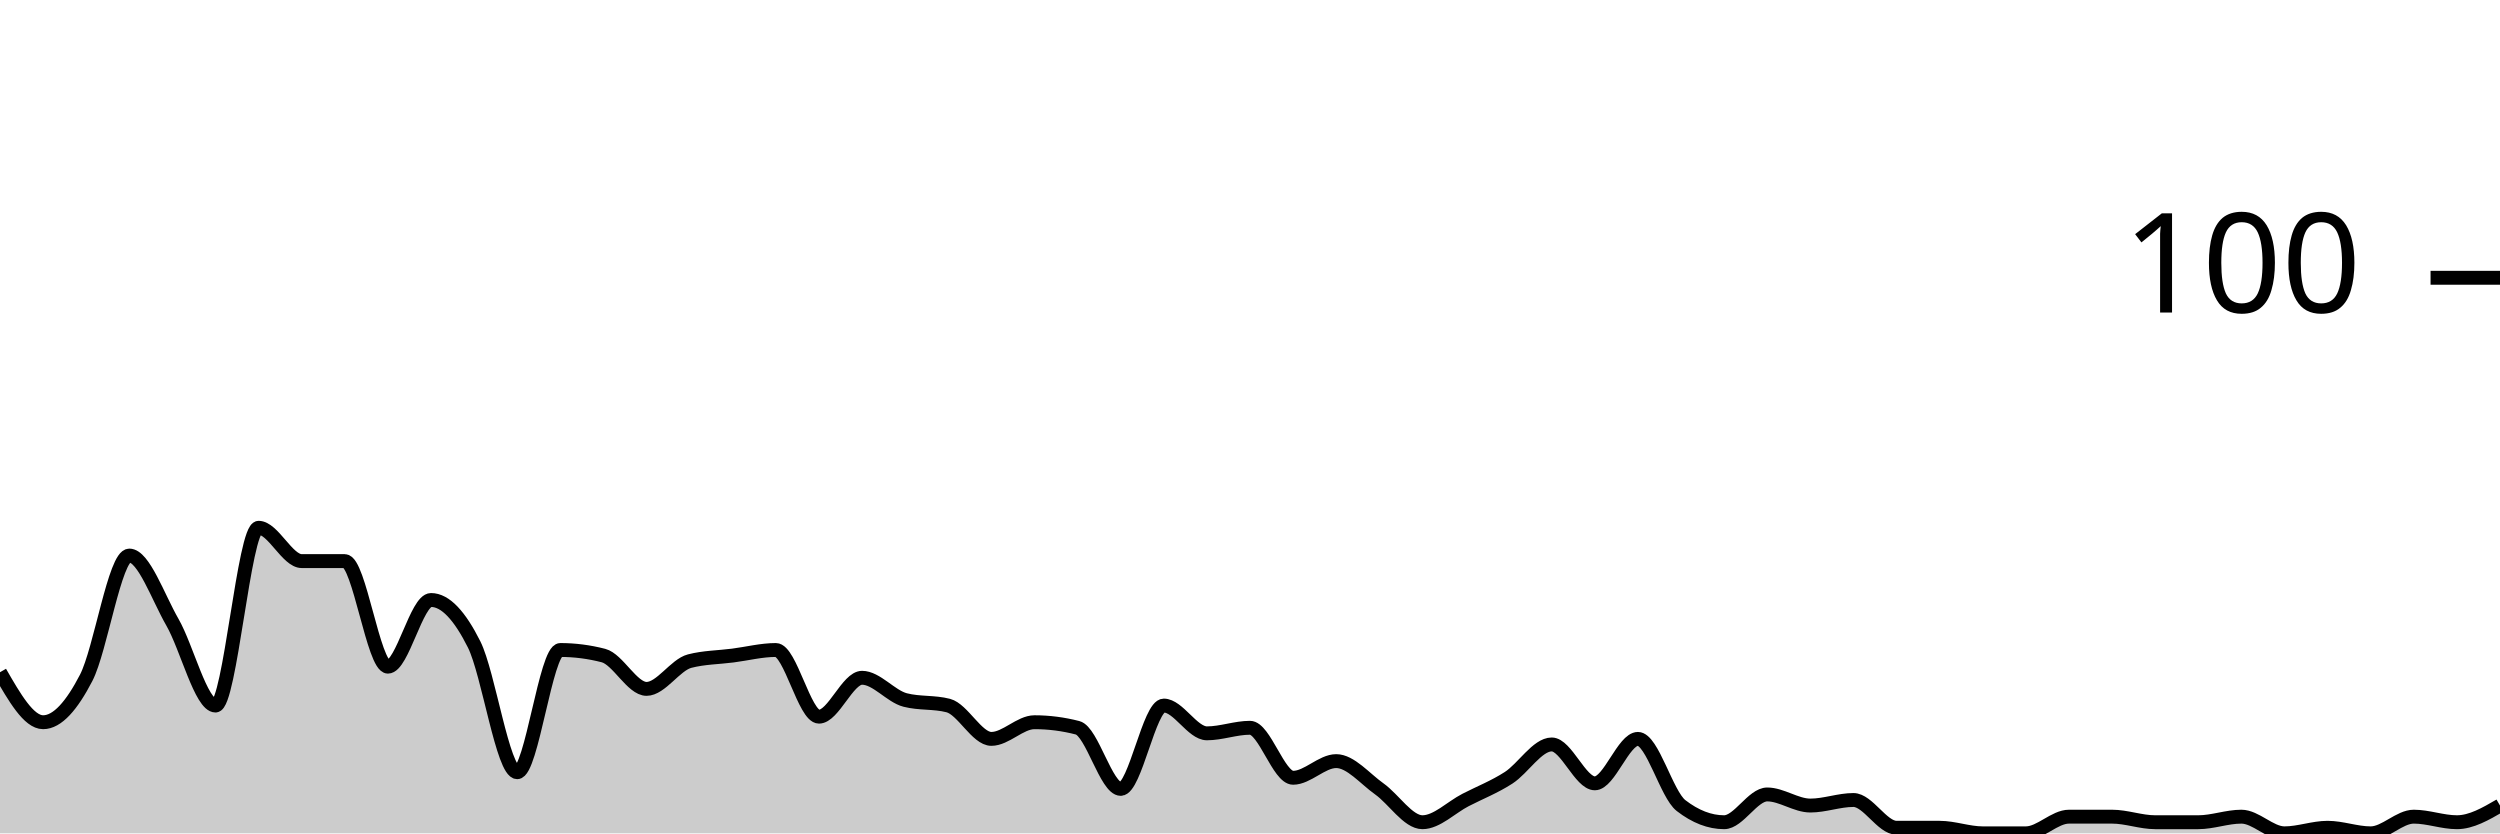
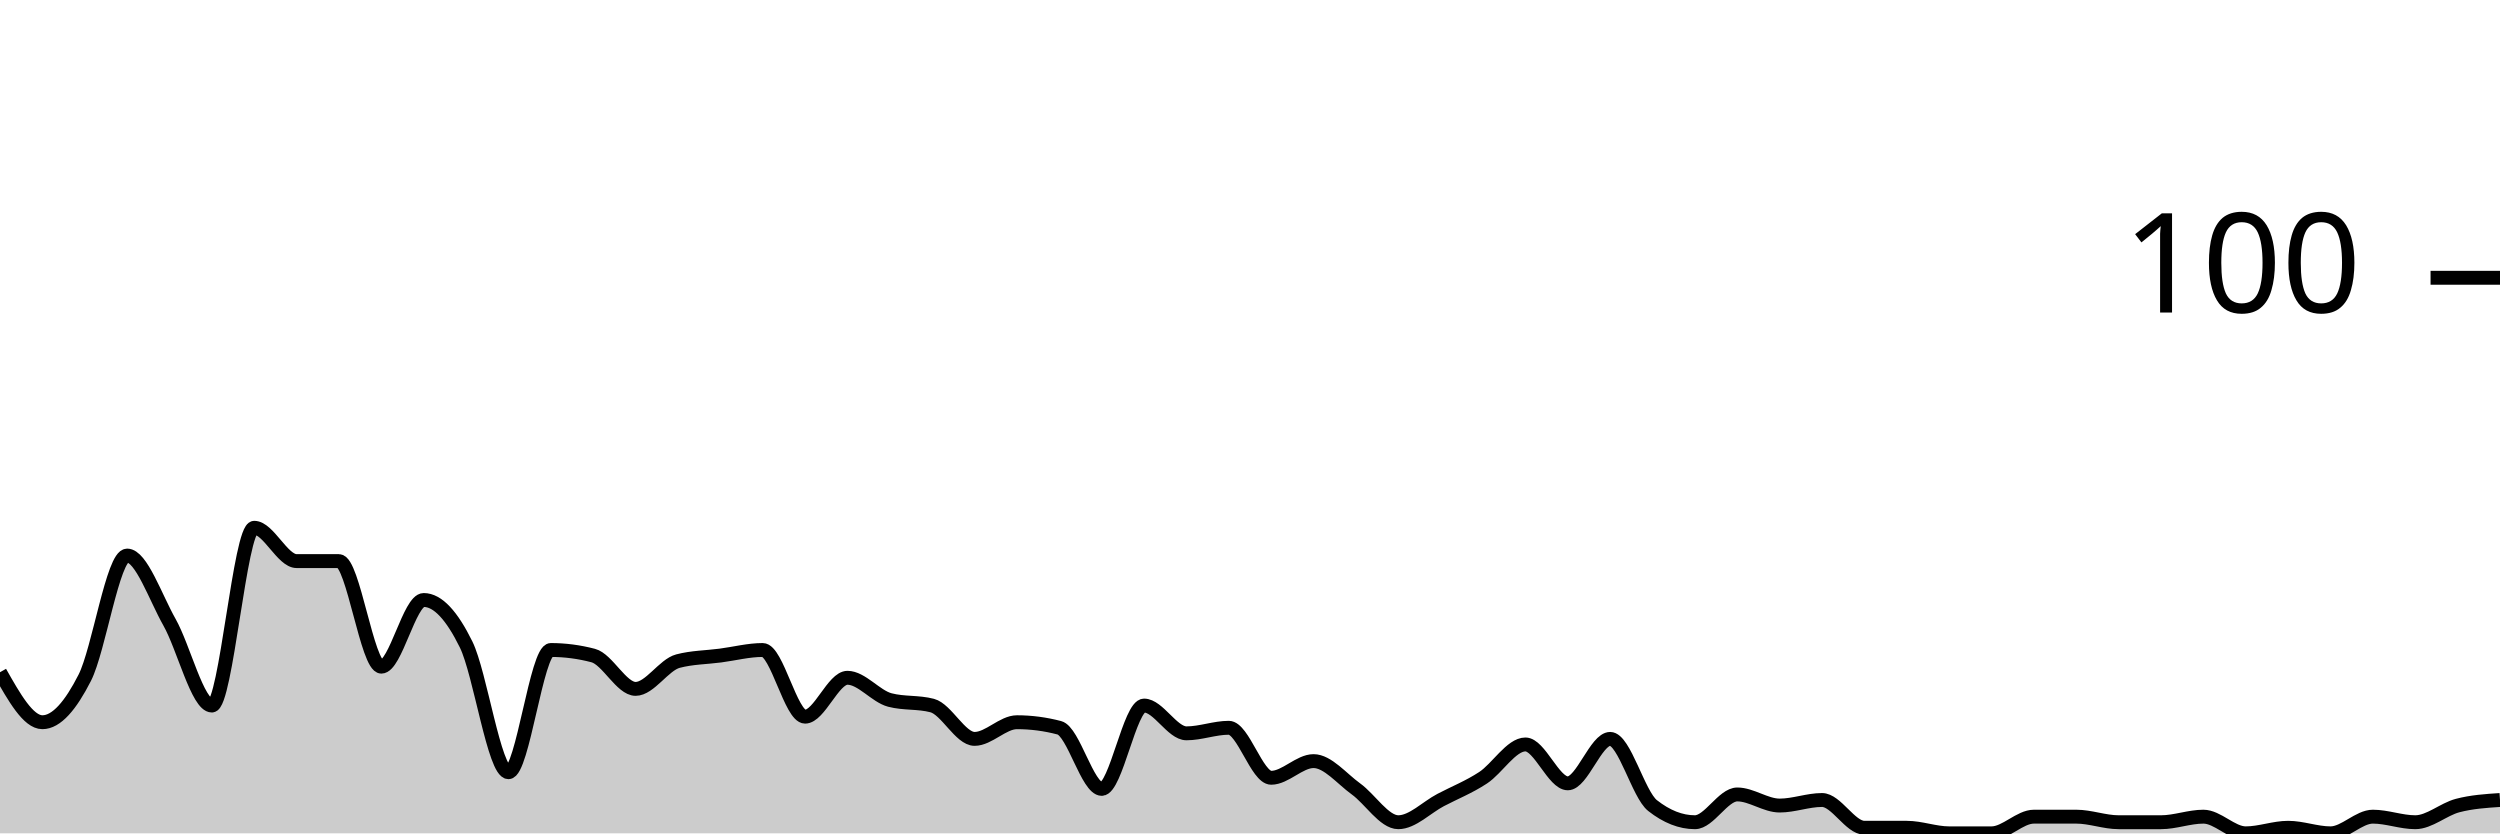
<svg xmlns="http://www.w3.org/2000/svg" viewBox="0 0 180 60">
  <g transform="translate(0,20)">
-     <path class="area" fill="rgba(0, 0, 0, 0.2)" d="M0,28.4C1.034,30.2,2.069,32,3.103,32C4.138,32,5.172,30.8,6.207,28.8C7.241,26.8,8.276,20,9.31,20C10.345,20,11.379,23,12.414,24.8C13.448,26.6,14.483,30.8,15.517,30.8C16.552,30.8,17.586,18,18.621,18C19.655,18,20.69,20.4,21.724,20.4C22.759,20.4,23.793,20.4,24.828,20.4C25.862,20.4,26.897,28,27.931,28C28.966,28,30,23.2,31.034,23.2C32.069,23.2,33.103,24.333,34.138,26.4C35.172,28.467,36.207,35.6,37.241,35.6C38.276,35.6,39.31,26.8,40.345,26.8C41.379,26.8,42.414,26.933,43.448,27.2C44.483,27.467,45.517,29.6,46.552,29.6C47.586,29.6,48.621,27.867,49.655,27.6C50.69,27.333,51.724,27.333,52.759,27.2C53.793,27.067,54.828,26.8,55.862,26.8C56.897,26.8,57.931,31.6,58.966,31.6C60,31.6,61.034,28.8,62.069,28.8C63.103,28.8,64.138,30.133,65.172,30.4C66.207,30.667,67.241,30.533,68.276,30.8C69.31,31.067,70.345,33.2,71.379,33.2C72.414,33.2,73.448,32,74.483,32C75.517,32,76.552,32.133,77.586,32.4C78.621,32.667,79.655,36.8,80.69,36.8C81.724,36.8,82.759,30.8,83.793,30.8C84.828,30.8,85.862,32.8,86.897,32.8C87.931,32.8,88.966,32.4,90,32.4C91.034,32.4,92.069,36,93.103,36C94.138,36,95.172,34.8,96.207,34.8C97.241,34.8,98.276,36.067,99.31,36.8C100.345,37.533,101.379,39.2,102.414,39.2C103.448,39.2,104.483,38.133,105.517,37.6C106.552,37.067,107.586,36.667,108.621,36C109.655,35.333,110.69,33.6,111.724,33.6C112.759,33.6,113.793,36.4,114.828,36.4C115.862,36.4,116.897,33.2,117.931,33.2C118.966,33.2,120,37.2,121.034,38C122.069,38.8,123.103,39.2,124.138,39.2C125.172,39.2,126.207,37.2,127.241,37.2C128.276,37.2,129.31,38,130.345,38C131.379,38,132.414,37.6,133.448,37.6C134.483,37.6,135.517,39.6,136.552,39.6C137.586,39.6,138.621,39.6,139.655,39.6C140.69,39.6,141.724,40,142.759,40C143.793,40,144.828,40,145.862,40C146.897,40,147.931,38.8,148.966,38.8C150,38.8,151.034,38.8,152.069,38.8C153.103,38.8,154.138,39.2,155.172,39.2C156.207,39.2,157.241,39.2,158.276,39.2C159.31,39.2,160.345,38.8,161.379,38.8C162.414,38.8,163.448,40,164.483,40C165.517,40,166.552,39.6,167.586,39.6C168.621,39.6,169.655,40,170.69,40C171.724,40,172.759,38.8,173.793,38.8C174.828,38.8,175.862,39.2,176.897,39.2C177.931,39.2,178.966,38.6,180,38L180,40C178.966,40,177.931,40,176.897,40C175.862,40,174.828,40,173.793,40C172.759,40,171.724,40,170.69,40C169.655,40,168.621,40,167.586,40C166.552,40,165.517,40,164.483,40C163.448,40,162.414,40,161.379,40C160.345,40,159.31,40,158.276,40C157.241,40,156.207,40,155.172,40C154.138,40,153.103,40,152.069,40C151.034,40,150,40,148.966,40C147.931,40,146.897,40,145.862,40C144.828,40,143.793,40,142.759,40C141.724,40,140.69,40,139.655,40C138.621,40,137.586,40,136.552,40C135.517,40,134.483,40,133.448,40C132.414,40,131.379,40,130.345,40C129.31,40,128.276,40,127.241,40C126.207,40,125.172,40,124.138,40C123.103,40,122.069,40,121.034,40C120,40,118.966,40,117.931,40C116.897,40,115.862,40,114.828,40C113.793,40,112.759,40,111.724,40C110.69,40,109.655,40,108.621,40C107.586,40,106.552,40,105.517,40C104.483,40,103.448,40,102.414,40C101.379,40,100.345,40,99.31,40C98.276,40,97.241,40,96.207,40C95.172,40,94.138,40,93.103,40C92.069,40,91.034,40,90,40C88.966,40,87.931,40,86.897,40C85.862,40,84.828,40,83.793,40C82.759,40,81.724,40,80.69,40C79.655,40,78.621,40,77.586,40C76.552,40,75.517,40,74.483,40C73.448,40,72.414,40,71.379,40C70.345,40,69.31,40,68.276,40C67.241,40,66.207,40,65.172,40C64.138,40,63.103,40,62.069,40C61.034,40,60,40,58.966,40C57.931,40,56.897,40,55.862,40C54.828,40,53.793,40,52.759,40C51.724,40,50.69,40,49.655,40C48.621,40,47.586,40,46.552,40C45.517,40,44.483,40,43.448,40C42.414,40,41.379,40,40.345,40C39.31,40,38.276,40,37.241,40C36.207,40,35.172,40,34.138,40C33.103,40,32.069,40,31.034,40C30,40,28.966,40,27.931,40C26.897,40,25.862,40,24.828,40C23.793,40,22.759,40,21.724,40C20.69,40,19.655,40,18.621,40C17.586,40,16.552,40,15.517,40C14.483,40,13.448,40,12.414,40C11.379,40,10.345,40,9.31,40C8.276,40,7.241,40,6.207,40C5.172,40,4.138,40,3.103,40C2.069,40,1.034,40,0,40Z" />
-     <path class="line" stroke="black" fill="none" d="M0,28.4C1.034,30.2,2.069,32,3.103,32C4.138,32,5.172,30.8,6.207,28.8C7.241,26.8,8.276,20,9.31,20C10.345,20,11.379,23,12.414,24.8C13.448,26.6,14.483,30.8,15.517,30.8C16.552,30.8,17.586,18,18.621,18C19.655,18,20.69,20.4,21.724,20.4C22.759,20.4,23.793,20.4,24.828,20.4C25.862,20.4,26.897,28,27.931,28C28.966,28,30,23.2,31.034,23.2C32.069,23.2,33.103,24.333,34.138,26.4C35.172,28.467,36.207,35.6,37.241,35.6C38.276,35.6,39.31,26.8,40.345,26.8C41.379,26.8,42.414,26.933,43.448,27.2C44.483,27.467,45.517,29.6,46.552,29.6C47.586,29.6,48.621,27.867,49.655,27.6C50.69,27.333,51.724,27.333,52.759,27.2C53.793,27.067,54.828,26.8,55.862,26.8C56.897,26.8,57.931,31.6,58.966,31.6C60,31.6,61.034,28.8,62.069,28.8C63.103,28.8,64.138,30.133,65.172,30.4C66.207,30.667,67.241,30.533,68.276,30.8C69.31,31.067,70.345,33.2,71.379,33.2C72.414,33.2,73.448,32,74.483,32C75.517,32,76.552,32.133,77.586,32.4C78.621,32.667,79.655,36.8,80.69,36.8C81.724,36.8,82.759,30.8,83.793,30.8C84.828,30.8,85.862,32.8,86.897,32.8C87.931,32.8,88.966,32.4,90,32.4C91.034,32.4,92.069,36,93.103,36C94.138,36,95.172,34.8,96.207,34.8C97.241,34.8,98.276,36.067,99.31,36.8C100.345,37.533,101.379,39.2,102.414,39.2C103.448,39.2,104.483,38.133,105.517,37.6C106.552,37.067,107.586,36.667,108.621,36C109.655,35.333,110.69,33.6,111.724,33.6C112.759,33.6,113.793,36.4,114.828,36.4C115.862,36.4,116.897,33.2,117.931,33.2C118.966,33.2,120,37.2,121.034,38C122.069,38.8,123.103,39.2,124.138,39.2C125.172,39.2,126.207,37.2,127.241,37.2C128.276,37.2,129.31,38,130.345,38C131.379,38,132.414,37.6,133.448,37.6C134.483,37.6,135.517,39.6,136.552,39.6C137.586,39.6,138.621,39.6,139.655,39.6C140.69,39.6,141.724,40,142.759,40C143.793,40,144.828,40,145.862,40C146.897,40,147.931,38.8,148.966,38.8C150,38.8,151.034,38.8,152.069,38.8C153.103,38.8,154.138,39.2,155.172,39.2C156.207,39.2,157.241,39.2,158.276,39.2C159.31,39.2,160.345,38.8,161.379,38.8C162.414,38.8,163.448,40,164.483,40C165.517,40,166.552,39.6,167.586,39.6C168.621,39.6,169.655,40,170.69,40C171.724,40,172.759,38.8,173.793,38.8C174.828,38.8,175.862,39.2,176.897,39.2C177.931,39.2,178.966,38.6,180,38" />
+     <path class="area" fill="rgba(0, 0, 0, 0.2)" d="M0,28.4C1.017,30.2,2.034,32,3.051,32C4.068,32,5.085,30.8,6.102,28.8C7.119,26.8,8.136,20,9.153,20C10.169,20,11.186,23,12.203,24.8C13.22,26.6,14.237,30.8,15.254,30.8C16.271,30.8,17.288,18,18.305,18C19.322,18,20.339,20.4,21.356,20.4C22.373,20.4,23.39,20.4,24.407,20.4C25.424,20.4,26.441,28,27.458,28C28.475,28,29.492,23.2,30.508,23.2C31.525,23.2,32.542,24.333,33.559,26.4C34.576,28.467,35.593,35.6,36.61,35.6C37.627,35.6,38.644,26.8,39.661,26.8C40.678,26.8,41.695,26.933,42.712,27.2C43.729,27.467,44.746,29.6,45.763,29.6C46.78,29.6,47.797,27.867,48.814,27.6C49.831,27.333,50.847,27.333,51.864,27.2C52.881,27.067,53.898,26.8,54.915,26.8C55.932,26.8,56.949,31.6,57.966,31.6C58.983,31.6,60,28.8,61.017,28.8C62.034,28.8,63.051,30.133,64.068,30.4C65.085,30.667,66.102,30.533,67.119,30.8C68.136,31.067,69.153,33.2,70.169,33.2C71.186,33.2,72.203,32,73.22,32C74.237,32,75.254,32.133,76.271,32.4C77.288,32.667,78.305,36.8,79.322,36.8C80.339,36.8,81.356,30.8,82.373,30.8C83.39,30.8,84.407,32.8,85.424,32.8C86.441,32.8,87.458,32.4,88.475,32.4C89.492,32.4,90.508,36,91.525,36C92.542,36,93.559,34.8,94.576,34.8C95.593,34.8,96.61,36.067,97.627,36.8C98.644,37.533,99.661,39.2,100.678,39.2C101.695,39.2,102.712,38.133,103.729,37.6C104.746,37.067,105.763,36.667,106.78,36C107.797,35.333,108.814,33.6,109.831,33.6C110.847,33.6,111.864,36.4,112.881,36.4C113.898,36.4,114.915,33.2,115.932,33.2C116.949,33.2,117.966,37.2,118.983,38C120,38.8,121.017,39.2,122.034,39.2C123.051,39.2,124.068,37.2,125.085,37.2C126.102,37.2,127.119,38,128.136,38C129.153,38,130.169,37.6,131.186,37.6C132.203,37.6,133.22,39.6,134.237,39.6C135.254,39.6,136.271,39.6,137.288,39.6C138.305,39.6,139.322,40,140.339,40C141.356,40,142.373,40,143.39,40C144.407,40,145.424,38.8,146.441,38.8C147.458,38.8,148.475,38.8,149.492,38.8C150.508,38.8,151.525,39.2,152.542,39.2C153.559,39.2,154.576,39.2,155.593,39.2C156.61,39.2,157.627,38.8,158.644,38.8C159.661,38.8,160.678,40,161.695,40C162.712,40,163.729,39.6,164.746,39.6C165.763,39.6,166.78,40,167.797,40C168.814,40,169.831,38.8,170.847,38.8C171.864,38.8,172.881,39.2,173.898,39.2C174.915,39.2,175.932,38.267,176.949,38C177.966,37.733,178.983,37.667,180,37.6L180,40C178.983,40,177.966,40,176.949,40C175.932,40,174.915,40,173.898,40C172.881,40,171.864,40,170.847,40C169.831,40,168.814,40,167.797,40C166.78,40,165.763,40,164.746,40C163.729,40,162.712,40,161.695,40C160.678,40,159.661,40,158.644,40C157.627,40,156.61,40,155.593,40C154.576,40,153.559,40,152.542,40C151.525,40,150.508,40,149.492,40C148.475,40,147.458,40,146.441,40C145.424,40,144.407,40,143.39,40C142.373,40,141.356,40,140.339,40C139.322,40,138.305,40,137.288,40C136.271,40,135.254,40,134.237,40C133.22,40,132.203,40,131.186,40C130.169,40,129.153,40,128.136,40C127.119,40,126.102,40,125.085,40C124.068,40,123.051,40,122.034,40C121.017,40,120,40,118.983,40C117.966,40,116.949,40,115.932,40C114.915,40,113.898,40,112.881,40C111.864,40,110.847,40,109.831,40C108.814,40,107.797,40,106.78,40C105.763,40,104.746,40,103.729,40C102.712,40,101.695,40,100.678,40C99.661,40,98.644,40,97.627,40C96.61,40,95.593,40,94.576,40C93.559,40,92.542,40,91.525,40C90.508,40,89.492,40,88.475,40C87.458,40,86.441,40,85.424,40C84.407,40,83.39,40,82.373,40C81.356,40,80.339,40,79.322,40C78.305,40,77.288,40,76.271,40C75.254,40,74.237,40,73.22,40C72.203,40,71.186,40,70.169,40C69.153,40,68.136,40,67.119,40C66.102,40,65.085,40,64.068,40C63.051,40,62.034,40,61.017,40C60,40,58.983,40,57.966,40C56.949,40,55.932,40,54.915,40C53.898,40,52.881,40,51.864,40C50.847,40,49.831,40,48.814,40C47.797,40,46.78,40,45.763,40C44.746,40,43.729,40,42.712,40C41.695,40,40.678,40,39.661,40C38.644,40,37.627,40,36.61,40C35.593,40,34.576,40,33.559,40C32.542,40,31.525,40,30.508,40C29.492,40,28.475,40,27.458,40C26.441,40,25.424,40,24.407,40C23.39,40,22.373,40,21.356,40C20.339,40,19.322,40,18.305,40C17.288,40,16.271,40,15.254,40C14.237,40,13.22,40,12.203,40C11.186,40,10.169,40,9.153,40C8.136,40,7.119,40,6.102,40C5.085,40,4.068,40,3.051,40C2.034,40,1.017,40,0,40Z" />
+     <path class="line" stroke="black" fill="none" d="M0,28.4C1.017,30.2,2.034,32,3.051,32C4.068,32,5.085,30.8,6.102,28.8C7.119,26.8,8.136,20,9.153,20C10.169,20,11.186,23,12.203,24.8C13.22,26.6,14.237,30.8,15.254,30.8C16.271,30.8,17.288,18,18.305,18C19.322,18,20.339,20.4,21.356,20.4C22.373,20.4,23.39,20.4,24.407,20.4C25.424,20.4,26.441,28,27.458,28C28.475,28,29.492,23.2,30.508,23.2C31.525,23.2,32.542,24.333,33.559,26.4C34.576,28.467,35.593,35.6,36.61,35.6C37.627,35.6,38.644,26.8,39.661,26.8C40.678,26.8,41.695,26.933,42.712,27.2C43.729,27.467,44.746,29.6,45.763,29.6C46.78,29.6,47.797,27.867,48.814,27.6C49.831,27.333,50.847,27.333,51.864,27.2C52.881,27.067,53.898,26.8,54.915,26.8C55.932,26.8,56.949,31.6,57.966,31.6C58.983,31.6,60,28.8,61.017,28.8C62.034,28.8,63.051,30.133,64.068,30.4C65.085,30.667,66.102,30.533,67.119,30.8C68.136,31.067,69.153,33.2,70.169,33.2C71.186,33.2,72.203,32,73.22,32C74.237,32,75.254,32.133,76.271,32.4C77.288,32.667,78.305,36.8,79.322,36.8C80.339,36.8,81.356,30.8,82.373,30.8C83.39,30.8,84.407,32.8,85.424,32.8C86.441,32.8,87.458,32.4,88.475,32.4C89.492,32.4,90.508,36,91.525,36C92.542,36,93.559,34.8,94.576,34.8C95.593,34.8,96.61,36.067,97.627,36.8C98.644,37.533,99.661,39.2,100.678,39.2C101.695,39.2,102.712,38.133,103.729,37.6C104.746,37.067,105.763,36.667,106.78,36C107.797,35.333,108.814,33.6,109.831,33.6C110.847,33.6,111.864,36.4,112.881,36.4C113.898,36.4,114.915,33.2,115.932,33.2C116.949,33.2,117.966,37.2,118.983,38C120,38.8,121.017,39.2,122.034,39.2C123.051,39.2,124.068,37.2,125.085,37.2C126.102,37.2,127.119,38,128.136,38C129.153,38,130.169,37.6,131.186,37.6C132.203,37.6,133.22,39.6,134.237,39.6C135.254,39.6,136.271,39.6,137.288,39.6C138.305,39.6,139.322,40,140.339,40C141.356,40,142.373,40,143.39,40C144.407,40,145.424,38.8,146.441,38.8C147.458,38.8,148.475,38.8,149.492,38.8C150.508,38.8,151.525,39.2,152.542,39.2C153.559,39.2,154.576,39.2,155.593,39.2C156.61,39.2,157.627,38.8,158.644,38.8C159.661,38.8,160.678,40,161.695,40C162.712,40,163.729,39.6,164.746,39.6C165.763,39.6,166.78,40,167.797,40C168.814,40,169.831,38.8,170.847,38.8C171.864,38.8,172.881,39.2,173.898,39.2C174.915,39.2,175.932,38.267,176.949,38C177.966,37.733,178.983,37.667,180,37.6" />
    <path class="axis-ceiling" stroke-width="1" stroke="black" fill="none" d="M175,0L180,0" />
    <text class="axis-ceiling-label" font-family="sans-serif" text-anchor="end" font-size="10px" x="170" y="2.5">100</text>
  </g>
</svg>
